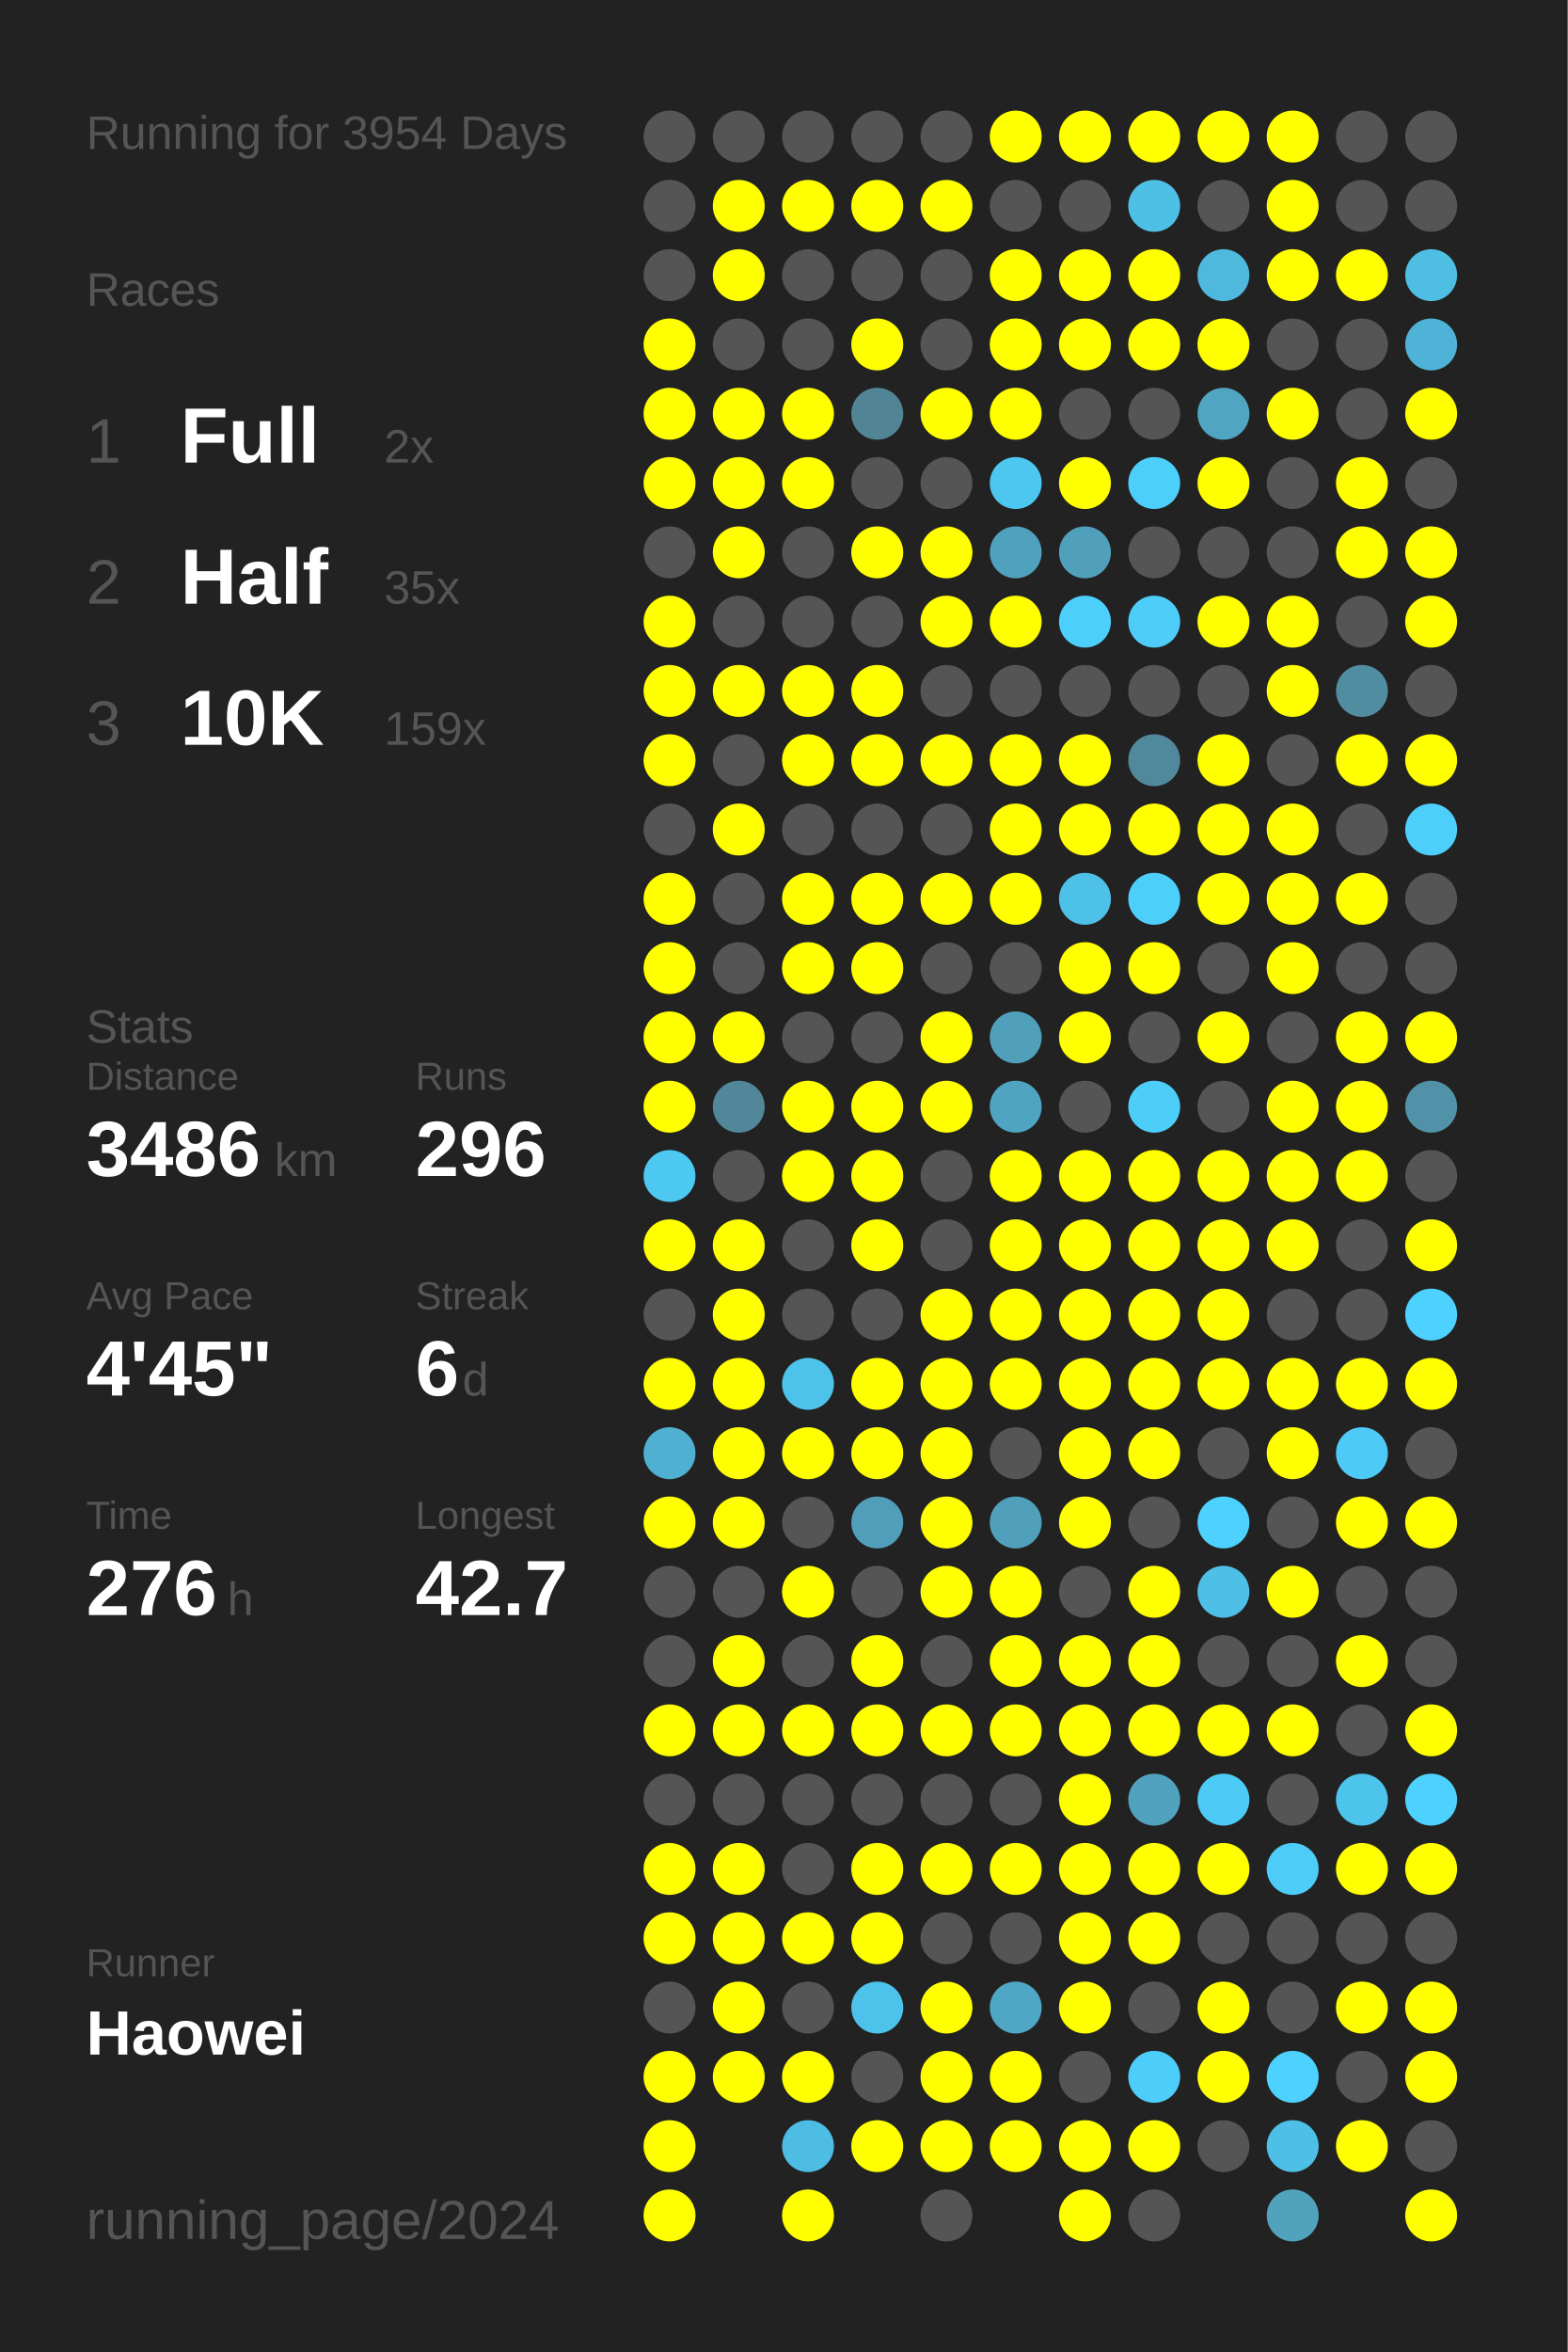
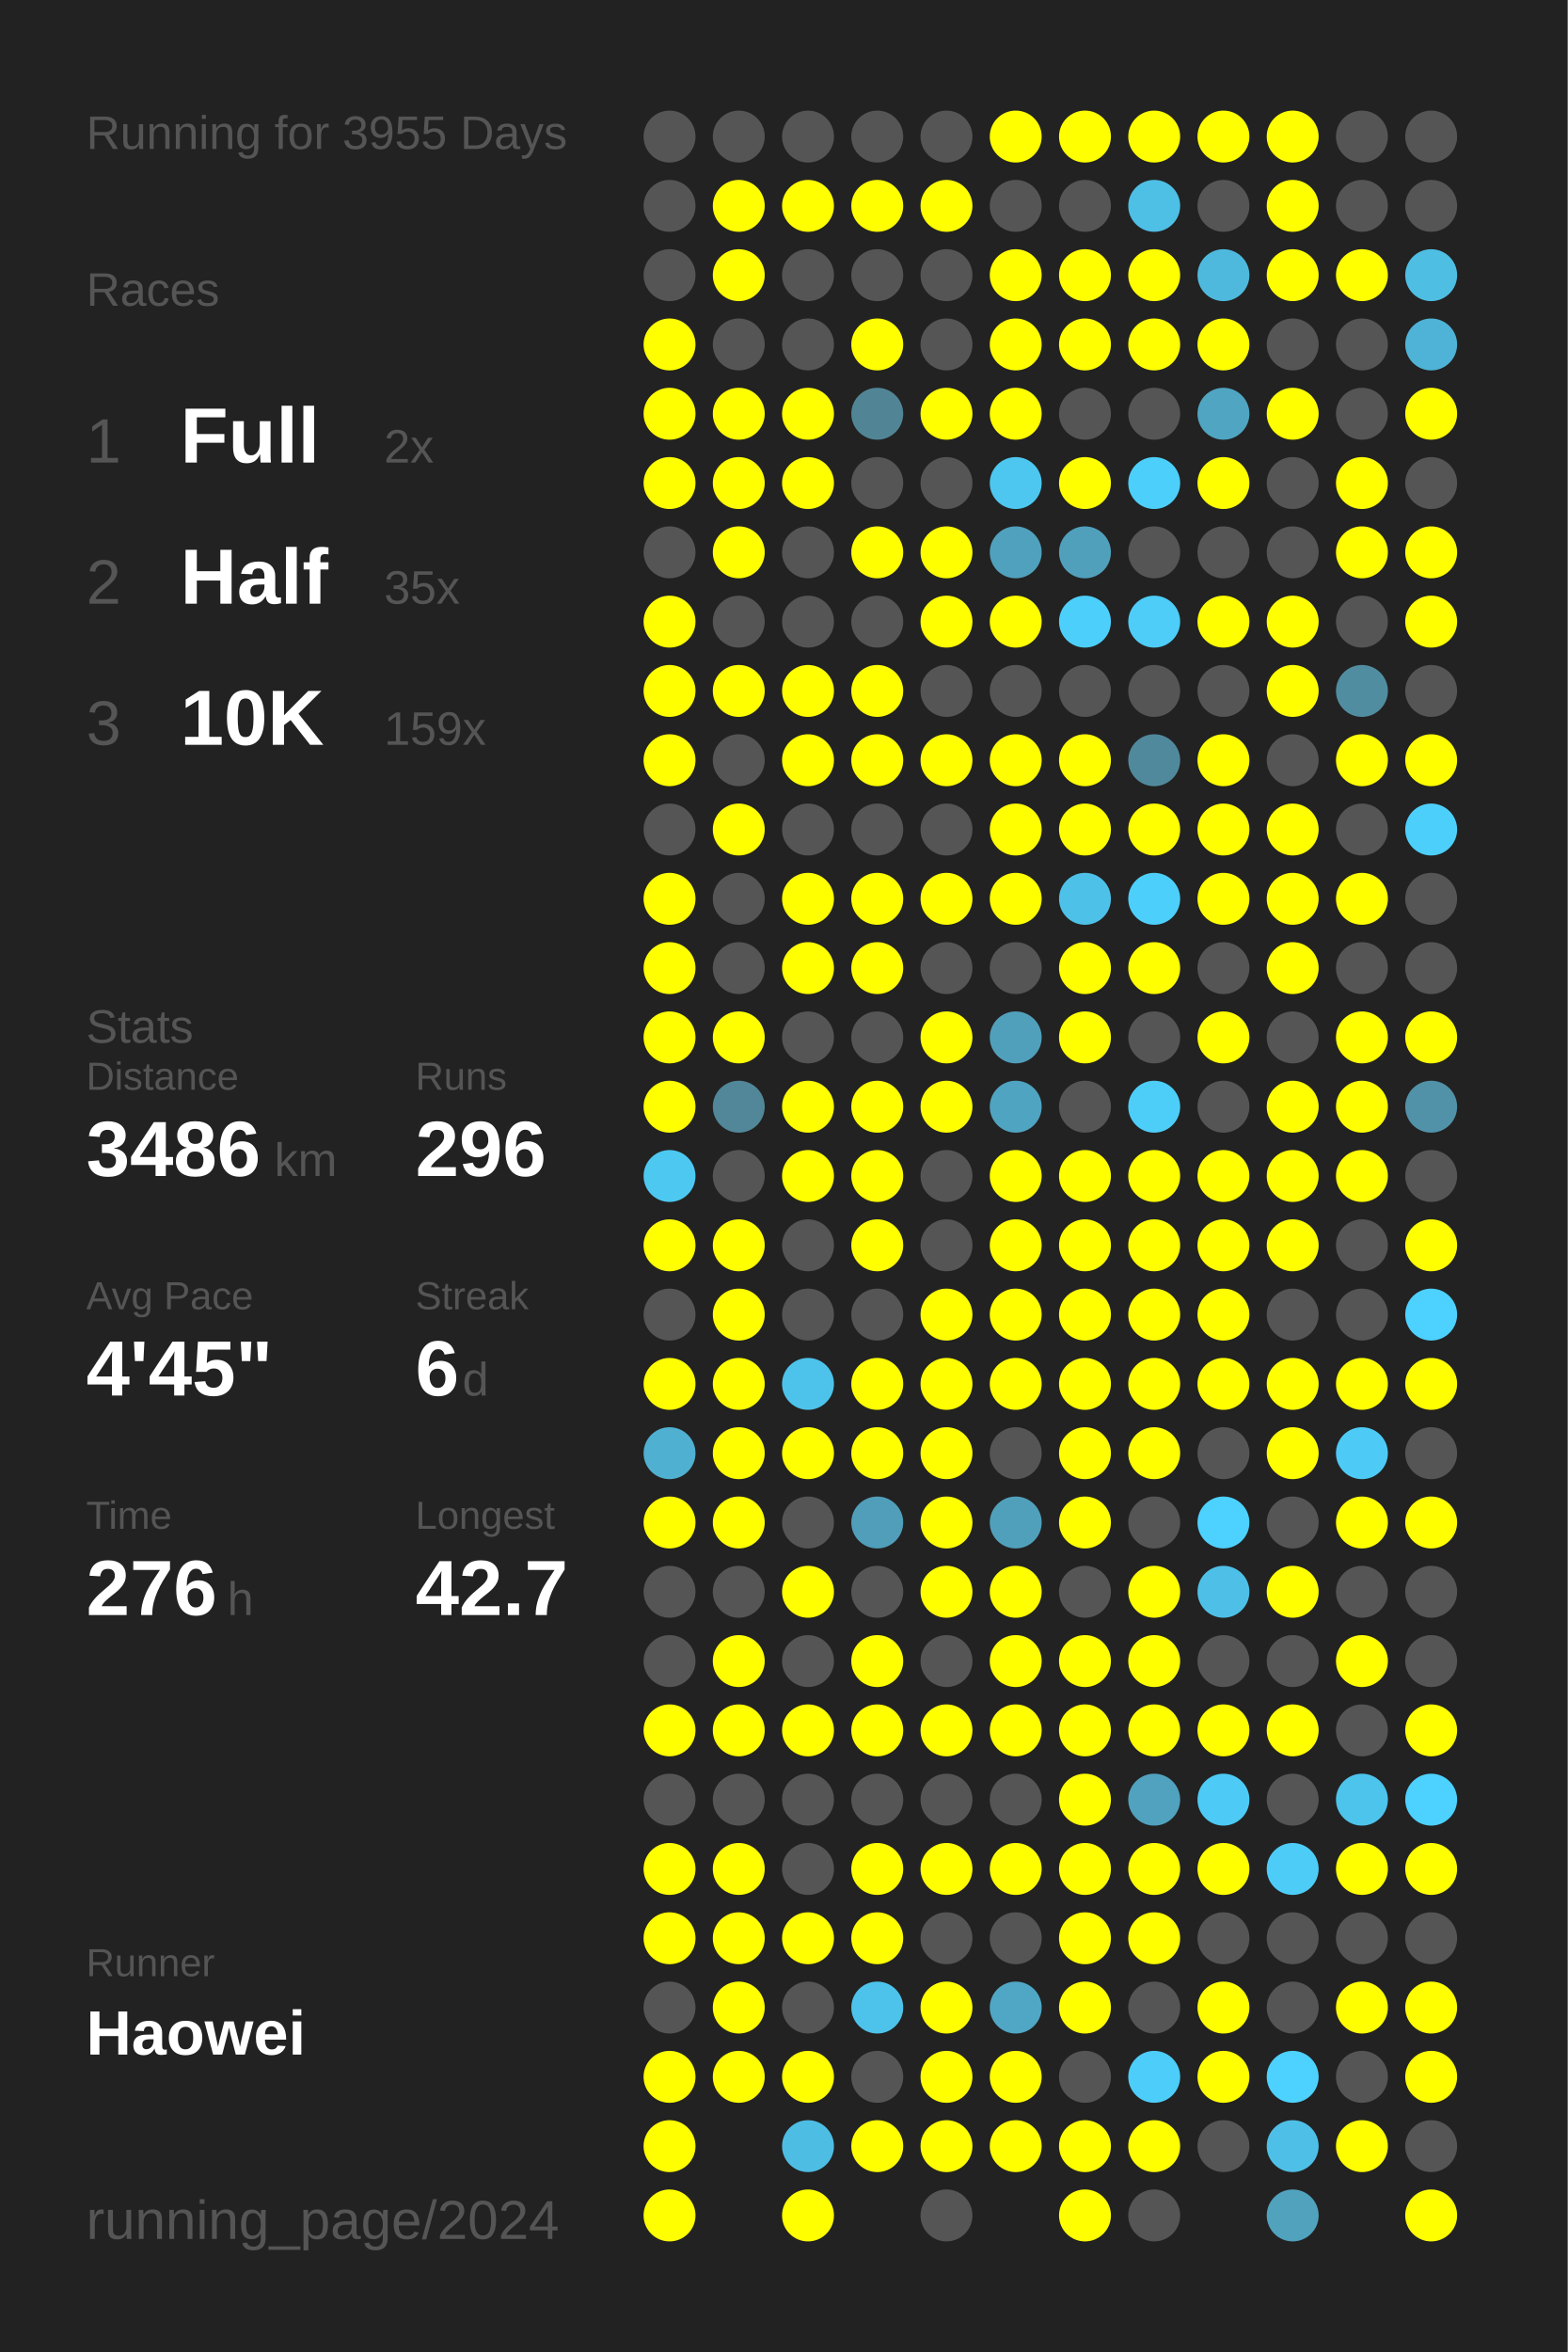
<svg xmlns="http://www.w3.org/2000/svg" baseProfile="full" height="300mm" version="1.1" viewBox="0,0,200,300" width="200mm">
  <defs />
  <rect fill="#222222" height="300" width="200" x="0" y="0" />
-   <text fill="#555555" style="font-size:6px; font-family:Arial;" x="11" y="19">Running for 3954 Days</text>
+   <text fill="#555555" style="font-size:6px; font-family:Arial;" x="11" y="19">Running for 3955 Days</text>
  <text fill="#555555" style="font-size:6px; font-family:Arial;" x="11" y="39">Races</text>
  <text fill="#555555" style="font-size:8px; font-family:Arial;" x="11" y="59">1</text>
  <text fill="#FFFFFF" style="font-size:10px; font-family:Arial; font-weight:bold;" x="23" y="59">Full</text>
  <text fill="#555555" style="font-size:6px; font-family:Arial;" x="49" y="59">2x</text>
  <text fill="#555555" style="font-size:8px; font-family:Arial;" x="11" y="77">2</text>
  <text fill="#FFFFFF" style="font-size:10px; font-family:Arial; font-weight:bold;" x="23" y="77">Half</text>
  <text fill="#555555" style="font-size:6px; font-family:Arial;" x="49" y="77">35x</text>
  <text fill="#555555" style="font-size:8px; font-family:Arial;" x="11" y="95">3</text>
  <text fill="#FFFFFF" style="font-size:10px; font-family:Arial; font-weight:bold;" x="23" y="95">10K</text>
  <text fill="#555555" style="font-size:6px; font-family:Arial;" x="49" y="95">159x</text>
  <text fill="#555555" style="font-size:6px; font-family:Arial;" x="11" y="133">Stats</text>
  <text fill="#555555" style="font-size:5px; font-family:Arial;" x="11" y="139">Distance</text>
  <text fill="#FFFFFF" style="font-size:10px; font-family:Arial; font-weight:bold;" x="11" y="150">3486</text>
  <text fill="#555555" style="font-size:6px; font-family:Arial;" x="35" y="150">km</text>
  <text fill="#555555" style="font-size:5px; font-family:Arial;" x="53" y="139">Runs</text>
  <text fill="#FFFFFF" style="font-size:10px; font-family:Arial; font-weight:bold;" x="53" y="150">296</text>
  <text fill="#555555" style="font-size:5px; font-family:Arial;" x="11" y="167">Avg Pace</text>
  <text fill="#FFFFFF" style="font-size:10px; font-family:Arial; font-weight:bold;" x="11" y="178">4'45"</text>
  <text fill="#555555" style="font-size:5px; font-family:Arial;" x="53" y="167">Streak</text>
  <text fill="#FFFFFF" style="font-size:10px; font-family:Arial; font-weight:bold;" x="53" y="178">6</text>
  <text fill="#555555" style="font-size:6px; font-family:Arial;" x="59" y="178">d</text>
  <text fill="#555555" style="font-size:5px; font-family:Arial;" x="11" y="195">Time</text>
  <text fill="#FFFFFF" style="font-size:10px; font-family:Arial; font-weight:bold;" x="11" y="206">276</text>
  <text fill="#555555" style="font-size:6px; font-family:Arial;" x="29" y="206">h</text>
  <text fill="#555555" style="font-size:5px; font-family:Arial;" x="53" y="195">Longest</text>
  <text fill="#FFFFFF" style="font-size:10px; font-family:Arial; font-weight:bold;" x="53" y="206">42.7</text>
  <text fill="#555555" style="font-size:5px; font-family:Arial;" x="11" y="252.065">Runner</text>
  <text fill="#FFFFFF" style="font-size:8px; font-family:Arial; font-weight:bold;" x="11" y="262.065">Haowei</text>
  <text fill="#555555" style="font-size:7px; font-family:Arial;" x="11" y="285.581">running_page/2024</text>
  <circle cx="85.417" cy="17.419" fill="#555555" r="3.312" />
  <circle cx="85.417" cy="26.258" fill="#555555" r="3.312" />
  <circle cx="85.417" cy="35.097" fill="#555555" r="3.312" />
  <circle cx="85.417" cy="43.935" fill="#FFFF00" r="3.312" />
  <circle cx="85.417" cy="52.774" fill="#FFFF00" r="3.312" />
  <circle cx="85.417" cy="61.613" fill="#FFFF00" r="3.312" />
  <circle cx="85.417" cy="70.452" fill="#555555" r="3.312" />
  <circle cx="85.417" cy="79.29" fill="#FFFF00" r="3.312" />
  <circle cx="85.417" cy="88.129" fill="#FFFF00" r="3.312" />
  <circle cx="85.417" cy="96.968" fill="#FFFF00" r="3.312" />
  <circle cx="85.417" cy="105.806" fill="#555555" r="3.312" />
  <circle cx="85.417" cy="114.645" fill="#FFFF00" r="3.312" />
  <circle cx="85.417" cy="123.484" fill="#FFFF00" r="3.312" />
  <circle cx="85.417" cy="132.323" fill="#FFFF00" r="3.312" />
  <circle cx="85.417" cy="141.161" fill="#FFFF00" r="3.312" />
  <circle cx="85.417" cy="150" fill="#4dc8f1" r="3.312" />
  <circle cx="85.417" cy="158.839" fill="#FFFF00" r="3.312" />
  <circle cx="85.417" cy="167.677" fill="#555555" r="3.312" />
  <circle cx="85.417" cy="176.516" fill="#FFFF00" r="3.312" />
  <circle cx="85.417" cy="185.355" fill="#4fb0d1" r="3.312" />
  <circle cx="85.417" cy="194.194" fill="#FFFF00" r="3.312" />
  <circle cx="85.417" cy="203.032" fill="#555555" r="3.312" />
  <circle cx="85.417" cy="211.871" fill="#555555" r="3.312" />
  <circle cx="85.417" cy="220.71" fill="#FFFF00" r="3.312" />
  <circle cx="85.417" cy="229.548" fill="#555555" r="3.312" />
  <circle cx="85.417" cy="238.387" fill="#FFFF00" r="3.312" />
  <circle cx="85.417" cy="247.226" fill="#FFFF00" r="3.312" />
  <circle cx="85.417" cy="256.065" fill="#555555" r="3.312" />
  <circle cx="85.417" cy="264.903" fill="#FFFF00" r="3.312" />
  <circle cx="85.417" cy="273.742" fill="#FFFF00" r="3.312" />
  <circle cx="85.417" cy="282.581" fill="#FFFF00" r="3.312" />
  <circle cx="94.25" cy="17.419" fill="#555555" r="3.312" />
  <circle cx="94.25" cy="26.258" fill="#FFFF00" r="3.312" />
  <circle cx="94.25" cy="35.097" fill="#FFFF00" r="3.312" />
  <circle cx="94.25" cy="43.935" fill="#555555" r="3.312" />
  <circle cx="94.25" cy="52.774" fill="#FFFF00" r="3.312" />
  <circle cx="94.25" cy="61.613" fill="#FFFF00" r="3.312" />
  <circle cx="94.25" cy="70.452" fill="#FFFF00" r="3.312" />
  <circle cx="94.25" cy="79.29" fill="#555555" r="3.312" />
  <circle cx="94.25" cy="88.129" fill="#FFFF00" r="3.312" />
  <circle cx="94.25" cy="96.968" fill="#555555" r="3.312" />
  <circle cx="94.25" cy="105.806" fill="#FFFF00" r="3.312" />
  <circle cx="94.25" cy="114.645" fill="#555555" r="3.312" />
  <circle cx="94.25" cy="123.484" fill="#555555" r="3.312" />
  <circle cx="94.25" cy="132.323" fill="#FFFF00" r="3.312" />
  <circle cx="94.25" cy="141.161" fill="#518799" r="3.312" />
  <circle cx="94.25" cy="150" fill="#555555" r="3.312" />
  <circle cx="94.25" cy="158.839" fill="#FFFF00" r="3.312" />
  <circle cx="94.25" cy="167.677" fill="#FFFF00" r="3.312" />
  <circle cx="94.25" cy="176.516" fill="#FFFF00" r="3.312" />
  <circle cx="94.25" cy="185.355" fill="#FFFF00" r="3.312" />
  <circle cx="94.25" cy="194.194" fill="#FFFF00" r="3.312" />
  <circle cx="94.25" cy="203.032" fill="#555555" r="3.312" />
  <circle cx="94.25" cy="211.871" fill="#FFFF00" r="3.312" />
  <circle cx="94.25" cy="220.71" fill="#FFFF00" r="3.312" />
  <circle cx="94.25" cy="229.548" fill="#555555" r="3.312" />
  <circle cx="94.25" cy="238.387" fill="#FFFF00" r="3.312" />
  <circle cx="94.25" cy="247.226" fill="#FFFF00" r="3.312" />
  <circle cx="94.25" cy="256.065" fill="#FFFF00" r="3.312" />
  <circle cx="94.25" cy="264.903" fill="#FFFF00" r="3.312" />
  <circle cx="103.083" cy="17.419" fill="#555555" r="3.312" />
  <circle cx="103.083" cy="26.258" fill="#FFFF00" r="3.312" />
  <circle cx="103.083" cy="35.097" fill="#555555" r="3.312" />
  <circle cx="103.083" cy="43.935" fill="#555555" r="3.312" />
  <circle cx="103.083" cy="52.774" fill="#FFFF00" r="3.312" />
  <circle cx="103.083" cy="61.613" fill="#FFFF00" r="3.312" />
  <circle cx="103.083" cy="70.452" fill="#555555" r="3.312" />
  <circle cx="103.083" cy="79.29" fill="#555555" r="3.312" />
  <circle cx="103.083" cy="88.129" fill="#FFFF00" r="3.312" />
  <circle cx="103.083" cy="96.968" fill="#FFFF00" r="3.312" />
  <circle cx="103.083" cy="105.806" fill="#555555" r="3.312" />
  <circle cx="103.083" cy="114.645" fill="#FFFF00" r="3.312" />
  <circle cx="103.083" cy="123.484" fill="#FFFF00" r="3.312" />
  <circle cx="103.083" cy="132.323" fill="#555555" r="3.312" />
  <circle cx="103.083" cy="141.161" fill="#FFFF00" r="3.312" />
  <circle cx="103.083" cy="150" fill="#FFFF00" r="3.312" />
  <circle cx="103.083" cy="158.839" fill="#555555" r="3.312" />
  <circle cx="103.083" cy="167.677" fill="#555555" r="3.312" />
  <circle cx="103.083" cy="176.516" fill="#4dc3eb" r="3.312" />
  <circle cx="103.083" cy="185.355" fill="#FFFF00" r="3.312" />
  <circle cx="103.083" cy="194.194" fill="#555555" r="3.312" />
  <circle cx="103.083" cy="203.032" fill="#FFFF00" r="3.312" />
  <circle cx="103.083" cy="211.871" fill="#555555" r="3.312" />
  <circle cx="103.083" cy="220.71" fill="#FFFF00" r="3.312" />
  <circle cx="103.083" cy="229.548" fill="#555555" r="3.312" />
  <circle cx="103.083" cy="238.387" fill="#555555" r="3.312" />
  <circle cx="103.083" cy="247.226" fill="#FFFF00" r="3.312" />
  <circle cx="103.083" cy="256.065" fill="#555555" r="3.312" />
  <circle cx="103.083" cy="264.903" fill="#FFFF00" r="3.312" />
  <circle cx="103.083" cy="273.742" fill="#4ebde3" r="3.312" />
  <circle cx="103.083" cy="282.581" fill="#FFFF00" r="3.312" />
  <circle cx="111.917" cy="17.419" fill="#555555" r="3.312" />
  <circle cx="111.917" cy="26.258" fill="#FFFF00" r="3.312" />
  <circle cx="111.917" cy="35.097" fill="#555555" r="3.312" />
  <circle cx="111.917" cy="43.935" fill="#FFFF00" r="3.312" />
  <circle cx="111.917" cy="52.774" fill="#518596" r="3.312" />
  <circle cx="111.917" cy="61.613" fill="#555555" r="3.312" />
  <circle cx="111.917" cy="70.452" fill="#FFFF00" r="3.312" />
  <circle cx="111.917" cy="79.29" fill="#555555" r="3.312" />
  <circle cx="111.917" cy="88.129" fill="#FFFF00" r="3.312" />
  <circle cx="111.917" cy="96.968" fill="#FFFF00" r="3.312" />
  <circle cx="111.917" cy="105.806" fill="#555555" r="3.312" />
  <circle cx="111.917" cy="114.645" fill="#FFFF00" r="3.312" />
  <circle cx="111.917" cy="123.484" fill="#FFFF00" r="3.312" />
  <circle cx="111.917" cy="132.323" fill="#555555" r="3.312" />
  <circle cx="111.917" cy="141.161" fill="#FFFF00" r="3.312" />
  <circle cx="111.917" cy="150" fill="#FFFF00" r="3.312" />
  <circle cx="111.917" cy="158.839" fill="#FFFF00" r="3.312" />
  <circle cx="111.917" cy="167.677" fill="#555555" r="3.312" />
  <circle cx="111.917" cy="176.516" fill="#FFFF00" r="3.312" />
  <circle cx="111.917" cy="185.355" fill="#FFFF00" r="3.312" />
  <circle cx="111.917" cy="194.194" fill="#509eb9" r="3.312" />
  <circle cx="111.917" cy="203.032" fill="#555555" r="3.312" />
  <circle cx="111.917" cy="211.871" fill="#FFFF00" r="3.312" />
  <circle cx="111.917" cy="220.71" fill="#FFFF00" r="3.312" />
  <circle cx="111.917" cy="229.548" fill="#555555" r="3.312" />
  <circle cx="111.917" cy="238.387" fill="#FFFF00" r="3.312" />
  <circle cx="111.917" cy="247.226" fill="#FFFF00" r="3.312" />
  <circle cx="111.917" cy="256.065" fill="#4dc3eb" r="3.312" />
  <circle cx="111.917" cy="264.903" fill="#555555" r="3.312" />
  <circle cx="111.917" cy="273.742" fill="#FFFF00" r="3.312" />
  <circle cx="120.75" cy="17.419" fill="#555555" r="3.312" />
  <circle cx="120.75" cy="26.258" fill="#FFFF00" r="3.312" />
  <circle cx="120.75" cy="35.097" fill="#555555" r="3.312" />
  <circle cx="120.75" cy="43.935" fill="#555555" r="3.312" />
  <circle cx="120.75" cy="52.774" fill="#FFFF00" r="3.312" />
  <circle cx="120.75" cy="61.613" fill="#555555" r="3.312" />
  <circle cx="120.75" cy="70.452" fill="#FFFF00" r="3.312" />
  <circle cx="120.75" cy="79.29" fill="#FFFF00" r="3.312" />
  <circle cx="120.75" cy="88.129" fill="#555555" r="3.312" />
  <circle cx="120.75" cy="96.968" fill="#FFFF00" r="3.312" />
  <circle cx="120.75" cy="105.806" fill="#555555" r="3.312" />
  <circle cx="120.75" cy="114.645" fill="#FFFF00" r="3.312" />
  <circle cx="120.75" cy="123.484" fill="#555555" r="3.312" />
  <circle cx="120.75" cy="132.323" fill="#FFFF00" r="3.312" />
  <circle cx="120.75" cy="141.161" fill="#FFFF00" r="3.312" />
  <circle cx="120.75" cy="150" fill="#555555" r="3.312" />
  <circle cx="120.75" cy="158.839" fill="#555555" r="3.312" />
  <circle cx="120.75" cy="167.677" fill="#FFFF00" r="3.312" />
  <circle cx="120.75" cy="176.516" fill="#FFFF00" r="3.312" />
  <circle cx="120.75" cy="185.355" fill="#FFFF00" r="3.312" />
  <circle cx="120.75" cy="194.194" fill="#FFFF00" r="3.312" />
  <circle cx="120.75" cy="203.032" fill="#FFFF00" r="3.312" />
  <circle cx="120.75" cy="211.871" fill="#555555" r="3.312" />
  <circle cx="120.75" cy="220.71" fill="#FFFF00" r="3.312" />
  <circle cx="120.75" cy="229.548" fill="#555555" r="3.312" />
  <circle cx="120.75" cy="238.387" fill="#FFFF00" r="3.312" />
  <circle cx="120.75" cy="247.226" fill="#555555" r="3.312" />
  <circle cx="120.75" cy="256.065" fill="#FFFF00" r="3.312" />
  <circle cx="120.75" cy="264.903" fill="#FFFF00" r="3.312" />
  <circle cx="120.75" cy="273.742" fill="#FFFF00" r="3.312" />
  <circle cx="120.75" cy="282.581" fill="#555555" r="3.312" />
  <circle cx="129.583" cy="17.419" fill="#FFFF00" r="3.312" />
  <circle cx="129.583" cy="26.258" fill="#555555" r="3.312" />
  <circle cx="129.583" cy="35.097" fill="#FFFF00" r="3.312" />
  <circle cx="129.583" cy="43.935" fill="#FFFF00" r="3.312" />
  <circle cx="129.583" cy="52.774" fill="#FFFF00" r="3.312" />
  <circle cx="129.583" cy="61.613" fill="#4dc7f0" r="3.312" />
  <circle cx="129.583" cy="70.452" fill="#50a1bd" r="3.312" />
  <circle cx="129.583" cy="79.29" fill="#FFFF00" r="3.312" />
  <circle cx="129.583" cy="88.129" fill="#555555" r="3.312" />
  <circle cx="129.583" cy="96.968" fill="#FFFF00" r="3.312" />
  <circle cx="129.583" cy="105.806" fill="#FFFF00" r="3.312" />
  <circle cx="129.583" cy="114.645" fill="#FFFF00" r="3.312" />
  <circle cx="129.583" cy="123.484" fill="#555555" r="3.312" />
  <circle cx="129.583" cy="132.323" fill="#50a0bc" r="3.312" />
  <circle cx="129.583" cy="141.161" fill="#4fa4c1" r="3.312" />
  <circle cx="129.583" cy="150" fill="#FFFF00" r="3.312" />
  <circle cx="129.583" cy="158.839" fill="#FFFF00" r="3.312" />
  <circle cx="129.583" cy="167.677" fill="#FFFF00" r="3.312" />
  <circle cx="129.583" cy="176.516" fill="#FFFF00" r="3.312" />
  <circle cx="129.583" cy="185.355" fill="#555555" r="3.312" />
  <circle cx="129.583" cy="194.194" fill="#50a0bb" r="3.312" />
  <circle cx="129.583" cy="203.032" fill="#FFFF00" r="3.312" />
  <circle cx="129.583" cy="211.871" fill="#FFFF00" r="3.312" />
  <circle cx="129.583" cy="220.71" fill="#FFFF00" r="3.312" />
  <circle cx="129.583" cy="229.548" fill="#555555" r="3.312" />
  <circle cx="129.583" cy="238.387" fill="#FFFF00" r="3.312" />
  <circle cx="129.583" cy="247.226" fill="#555555" r="3.312" />
  <circle cx="129.583" cy="256.065" fill="#4fa7c5" r="3.312" />
  <circle cx="129.583" cy="264.903" fill="#FFFF00" r="3.312" />
  <circle cx="129.583" cy="273.742" fill="#FFFF00" r="3.312" />
  <circle cx="138.417" cy="17.419" fill="#FFFF00" r="3.312" />
  <circle cx="138.417" cy="26.258" fill="#555555" r="3.312" />
  <circle cx="138.417" cy="35.097" fill="#FFFF00" r="3.312" />
  <circle cx="138.417" cy="43.935" fill="#FFFF00" r="3.312" />
  <circle cx="138.417" cy="52.774" fill="#555555" r="3.312" />
  <circle cx="138.417" cy="61.613" fill="#FFFF00" r="3.312" />
  <circle cx="138.417" cy="70.452" fill="#50a0bc" r="3.312" />
  <circle cx="138.417" cy="79.29" fill="#4dcffb" r="3.312" />
  <circle cx="138.417" cy="88.129" fill="#555555" r="3.312" />
  <circle cx="138.417" cy="96.968" fill="#FFFF00" r="3.312" />
  <circle cx="138.417" cy="105.806" fill="#FFFF00" r="3.312" />
  <circle cx="138.417" cy="114.645" fill="#4ec1e8" r="3.312" />
  <circle cx="138.417" cy="123.484" fill="#FFFF00" r="3.312" />
  <circle cx="138.417" cy="132.323" fill="#FFFF00" r="3.312" />
  <circle cx="138.417" cy="141.161" fill="#555555" r="3.312" />
  <circle cx="138.417" cy="150" fill="#FFFF00" r="3.312" />
  <circle cx="138.417" cy="158.839" fill="#FFFF00" r="3.312" />
  <circle cx="138.417" cy="167.677" fill="#FFFF00" r="3.312" />
  <circle cx="138.417" cy="176.516" fill="#FFFF00" r="3.312" />
  <circle cx="138.417" cy="185.355" fill="#FFFF00" r="3.312" />
  <circle cx="138.417" cy="194.194" fill="#FFFF00" r="3.312" />
  <circle cx="138.417" cy="203.032" fill="#555555" r="3.312" />
  <circle cx="138.417" cy="211.871" fill="#FFFF00" r="3.312" />
  <circle cx="138.417" cy="220.71" fill="#FFFF00" r="3.312" />
  <circle cx="138.417" cy="229.548" fill="#FFFF00" r="3.312" />
  <circle cx="138.417" cy="238.387" fill="#FFFF00" r="3.312" />
  <circle cx="138.417" cy="247.226" fill="#FFFF00" r="3.312" />
  <circle cx="138.417" cy="256.065" fill="#FFFF00" r="3.312" />
  <circle cx="138.417" cy="264.903" fill="#555555" r="3.312" />
  <circle cx="138.417" cy="273.742" fill="#FFFF00" r="3.312" />
  <circle cx="138.417" cy="282.581" fill="#FFFF00" r="3.312" />
  <circle cx="147.25" cy="17.419" fill="#FFFF00" r="3.312" />
  <circle cx="147.25" cy="26.258" fill="#4ebfe5" r="3.312" />
  <circle cx="147.25" cy="35.097" fill="#FFFF00" r="3.312" />
  <circle cx="147.25" cy="43.935" fill="#FFFF00" r="3.312" />
  <circle cx="147.25" cy="52.774" fill="#555555" r="3.312" />
  <circle cx="147.25" cy="61.613" fill="#4dcffb" r="3.312" />
  <circle cx="147.25" cy="70.452" fill="#555555" r="3.312" />
  <circle cx="147.25" cy="79.29" fill="#4dcdf8" r="3.312" />
  <circle cx="147.25" cy="88.129" fill="#555555" r="3.312" />
  <circle cx="147.25" cy="96.968" fill="#51899c" r="3.312" />
  <circle cx="147.25" cy="105.806" fill="#FFFF00" r="3.312" />
  <circle cx="147.25" cy="114.645" fill="#4dcffb" r="3.312" />
  <circle cx="147.25" cy="123.484" fill="#FFFF00" r="3.312" />
  <circle cx="147.25" cy="132.323" fill="#555555" r="3.312" />
  <circle cx="147.25" cy="141.161" fill="#4dcef9" r="3.312" />
  <circle cx="147.25" cy="150" fill="#FFFF00" r="3.312" />
  <circle cx="147.25" cy="158.839" fill="#FFFF00" r="3.312" />
  <circle cx="147.25" cy="167.677" fill="#FFFF00" r="3.312" />
  <circle cx="147.25" cy="176.516" fill="#FFFF00" r="3.312" />
  <circle cx="147.25" cy="185.355" fill="#FFFF00" r="3.312" />
  <circle cx="147.25" cy="194.194" fill="#555555" r="3.312" />
  <circle cx="147.25" cy="203.032" fill="#FFFF00" r="3.312" />
  <circle cx="147.25" cy="211.871" fill="#FFFF00" r="3.312" />
  <circle cx="147.25" cy="220.71" fill="#FFFF00" r="3.312" />
  <circle cx="147.25" cy="229.548" fill="#50a2be" r="3.312" />
  <circle cx="147.25" cy="238.387" fill="#FFFF00" r="3.312" />
  <circle cx="147.25" cy="247.226" fill="#FFFF00" r="3.312" />
  <circle cx="147.25" cy="256.065" fill="#555555" r="3.312" />
  <circle cx="147.25" cy="264.903" fill="#4dcdf9" r="3.312" />
  <circle cx="147.25" cy="273.742" fill="#FFFF00" r="3.312" />
  <circle cx="147.25" cy="282.581" fill="#555555" r="3.312" />
  <circle cx="156.083" cy="17.419" fill="#FFFF00" r="3.312" />
  <circle cx="156.083" cy="26.258" fill="#555555" r="3.312" />
  <circle cx="156.083" cy="35.097" fill="#4eb9dd" r="3.312" />
  <circle cx="156.083" cy="43.935" fill="#FFFF00" r="3.312" />
  <circle cx="156.083" cy="52.774" fill="#4fa5c2" r="3.312" />
  <circle cx="156.083" cy="61.613" fill="#FFFF00" r="3.312" />
  <circle cx="156.083" cy="70.452" fill="#555555" r="3.312" />
  <circle cx="156.083" cy="79.29" fill="#FFFF00" r="3.312" />
  <circle cx="156.083" cy="88.129" fill="#555555" r="3.312" />
  <circle cx="156.083" cy="96.968" fill="#FFFF00" r="3.312" />
  <circle cx="156.083" cy="105.806" fill="#FFFF00" r="3.312" />
  <circle cx="156.083" cy="114.645" fill="#FFFF00" r="3.312" />
  <circle cx="156.083" cy="123.484" fill="#555555" r="3.312" />
  <circle cx="156.083" cy="132.323" fill="#FFFF00" r="3.312" />
  <circle cx="156.083" cy="141.161" fill="#555555" r="3.312" />
  <circle cx="156.083" cy="150" fill="#FFFF00" r="3.312" />
  <circle cx="156.083" cy="158.839" fill="#FFFF00" r="3.312" />
  <circle cx="156.083" cy="167.677" fill="#FFFF00" r="3.312" />
  <circle cx="156.083" cy="176.516" fill="#FFFF00" r="3.312" />
  <circle cx="156.083" cy="185.355" fill="#555555" r="3.312" />
  <circle cx="156.083" cy="194.194" fill="#4dd1fe" r="3.312" />
  <circle cx="156.083" cy="203.032" fill="#4ec0e7" r="3.312" />
  <circle cx="156.083" cy="211.871" fill="#555555" r="3.312" />
  <circle cx="156.083" cy="220.71" fill="#FFFF00" r="3.312" />
  <circle cx="156.083" cy="229.548" fill="#4dcaf5" r="3.312" />
  <circle cx="156.083" cy="238.387" fill="#FFFF00" r="3.312" />
  <circle cx="156.083" cy="247.226" fill="#555555" r="3.312" />
  <circle cx="156.083" cy="256.065" fill="#FFFF00" r="3.312" />
  <circle cx="156.083" cy="264.903" fill="#FFFF00" r="3.312" />
  <circle cx="156.083" cy="273.742" fill="#555555" r="3.312" />
  <circle cx="164.917" cy="17.419" fill="#FFFF00" r="3.312" />
  <circle cx="164.917" cy="26.258" fill="#FFFF00" r="3.312" />
  <circle cx="164.917" cy="35.097" fill="#FFFF00" r="3.312" />
  <circle cx="164.917" cy="43.935" fill="#555555" r="3.312" />
  <circle cx="164.917" cy="52.774" fill="#FFFF00" r="3.312" />
  <circle cx="164.917" cy="61.613" fill="#555555" r="3.312" />
  <circle cx="164.917" cy="70.452" fill="#555555" r="3.312" />
  <circle cx="164.917" cy="79.29" fill="#FFFF00" r="3.312" />
  <circle cx="164.917" cy="88.129" fill="#FFFF00" r="3.312" />
  <circle cx="164.917" cy="96.968" fill="#555555" r="3.312" />
  <circle cx="164.917" cy="105.806" fill="#FFFF00" r="3.312" />
  <circle cx="164.917" cy="114.645" fill="#FFFF00" r="3.312" />
  <circle cx="164.917" cy="123.484" fill="#FFFF00" r="3.312" />
  <circle cx="164.917" cy="132.323" fill="#555555" r="3.312" />
  <circle cx="164.917" cy="141.161" fill="#FFFF00" r="3.312" />
  <circle cx="164.917" cy="150" fill="#FFFF00" r="3.312" />
  <circle cx="164.917" cy="158.839" fill="#FFFF00" r="3.312" />
  <circle cx="164.917" cy="167.677" fill="#555555" r="3.312" />
  <circle cx="164.917" cy="176.516" fill="#FFFF00" r="3.312" />
  <circle cx="164.917" cy="185.355" fill="#FFFF00" r="3.312" />
  <circle cx="164.917" cy="194.194" fill="#555555" r="3.312" />
  <circle cx="164.917" cy="203.032" fill="#FFFF00" r="3.312" />
  <circle cx="164.917" cy="211.871" fill="#555555" r="3.312" />
  <circle cx="164.917" cy="220.71" fill="#FFFF00" r="3.312" />
  <circle cx="164.917" cy="229.548" fill="#555555" r="3.312" />
  <circle cx="164.917" cy="238.387" fill="#4dccf7" r="3.312" />
  <circle cx="164.917" cy="247.226" fill="#555555" r="3.312" />
  <circle cx="164.917" cy="256.065" fill="#555555" r="3.312" />
  <circle cx="164.917" cy="264.903" fill="#4dd1fe" r="3.312" />
  <circle cx="164.917" cy="273.742" fill="#4ec0e7" r="3.312" />
  <circle cx="164.917" cy="282.581" fill="#50a2bd" r="3.312" />
  <circle cx="173.75" cy="17.419" fill="#555555" r="3.312" />
  <circle cx="173.75" cy="26.258" fill="#555555" r="3.312" />
  <circle cx="173.75" cy="35.097" fill="#FFFF00" r="3.312" />
  <circle cx="173.75" cy="43.935" fill="#555555" r="3.312" />
  <circle cx="173.75" cy="52.774" fill="#555555" r="3.312" />
  <circle cx="173.75" cy="61.613" fill="#FFFF00" r="3.312" />
  <circle cx="173.75" cy="70.452" fill="#FFFF00" r="3.312" />
  <circle cx="173.75" cy="79.29" fill="#555555" r="3.312" />
  <circle cx="173.75" cy="88.129" fill="#518da1" r="3.312" />
  <circle cx="173.75" cy="96.968" fill="#FFFF00" r="3.312" />
  <circle cx="173.75" cy="105.806" fill="#555555" r="3.312" />
  <circle cx="173.75" cy="114.645" fill="#FFFF00" r="3.312" />
  <circle cx="173.75" cy="123.484" fill="#555555" r="3.312" />
  <circle cx="173.75" cy="132.323" fill="#FFFF00" r="3.312" />
  <circle cx="173.75" cy="141.161" fill="#FFFF00" r="3.312" />
  <circle cx="173.75" cy="150" fill="#FFFF00" r="3.312" />
  <circle cx="173.75" cy="158.839" fill="#555555" r="3.312" />
  <circle cx="173.75" cy="167.677" fill="#555555" r="3.312" />
  <circle cx="173.75" cy="176.516" fill="#FFFF00" r="3.312" />
  <circle cx="173.75" cy="185.355" fill="#4dcbf6" r="3.312" />
  <circle cx="173.75" cy="194.194" fill="#FFFF00" r="3.312" />
  <circle cx="173.75" cy="203.032" fill="#555555" r="3.312" />
  <circle cx="173.75" cy="211.871" fill="#FFFF00" r="3.312" />
  <circle cx="173.75" cy="220.71" fill="#555555" r="3.312" />
  <circle cx="173.75" cy="229.548" fill="#4dc4ec" r="3.312" />
  <circle cx="173.75" cy="238.387" fill="#FFFF00" r="3.312" />
  <circle cx="173.75" cy="247.226" fill="#555555" r="3.312" />
  <circle cx="173.75" cy="256.065" fill="#FFFF00" r="3.312" />
  <circle cx="173.75" cy="264.903" fill="#555555" r="3.312" />
  <circle cx="173.75" cy="273.742" fill="#FFFF00" r="3.312" />
  <circle cx="182.583" cy="17.419" fill="#555555" r="3.312" />
  <circle cx="182.583" cy="26.258" fill="#555555" r="3.312" />
  <circle cx="182.583" cy="35.097" fill="#4ebee3" r="3.312" />
  <circle cx="182.583" cy="43.935" fill="#4eb3d6" r="3.312" />
  <circle cx="182.583" cy="52.774" fill="#FFFF00" r="3.312" />
  <circle cx="182.583" cy="61.613" fill="#555555" r="3.312" />
  <circle cx="182.583" cy="70.452" fill="#FFFF00" r="3.312" />
  <circle cx="182.583" cy="79.29" fill="#FFFF00" r="3.312" />
  <circle cx="182.583" cy="88.129" fill="#555555" r="3.312" />
  <circle cx="182.583" cy="96.968" fill="#FFFF00" r="3.312" />
  <circle cx="182.583" cy="105.806" fill="#4dcffc" r="3.312" />
  <circle cx="182.583" cy="114.645" fill="#555555" r="3.312" />
  <circle cx="182.583" cy="123.484" fill="#555555" r="3.312" />
  <circle cx="182.583" cy="132.323" fill="#FFFF00" r="3.312" />
  <circle cx="182.583" cy="141.161" fill="#5192a8" r="3.312" />
  <circle cx="182.583" cy="150" fill="#555555" r="3.312" />
  <circle cx="182.583" cy="158.839" fill="#FFFF00" r="3.312" />
  <circle cx="182.583" cy="167.677" fill="#4dd1fe" r="3.312" />
  <circle cx="182.583" cy="176.516" fill="#FFFF00" r="3.312" />
  <circle cx="182.583" cy="185.355" fill="#555555" r="3.312" />
  <circle cx="182.583" cy="194.194" fill="#FFFF00" r="3.312" />
  <circle cx="182.583" cy="203.032" fill="#555555" r="3.312" />
  <circle cx="182.583" cy="211.871" fill="#555555" r="3.312" />
  <circle cx="182.583" cy="220.71" fill="#FFFF00" r="3.312" />
  <circle cx="182.583" cy="229.548" fill="#4dd1fe" r="3.312" />
  <circle cx="182.583" cy="238.387" fill="#FFFF00" r="3.312" />
  <circle cx="182.583" cy="247.226" fill="#555555" r="3.312" />
  <circle cx="182.583" cy="256.065" fill="#FFFF00" r="3.312" />
  <circle cx="182.583" cy="264.903" fill="#FFFF00" r="3.312" />
  <circle cx="182.583" cy="273.742" fill="#555555" r="3.312" />
  <circle cx="182.583" cy="282.581" fill="#FFFF00" r="3.312" />
</svg>
